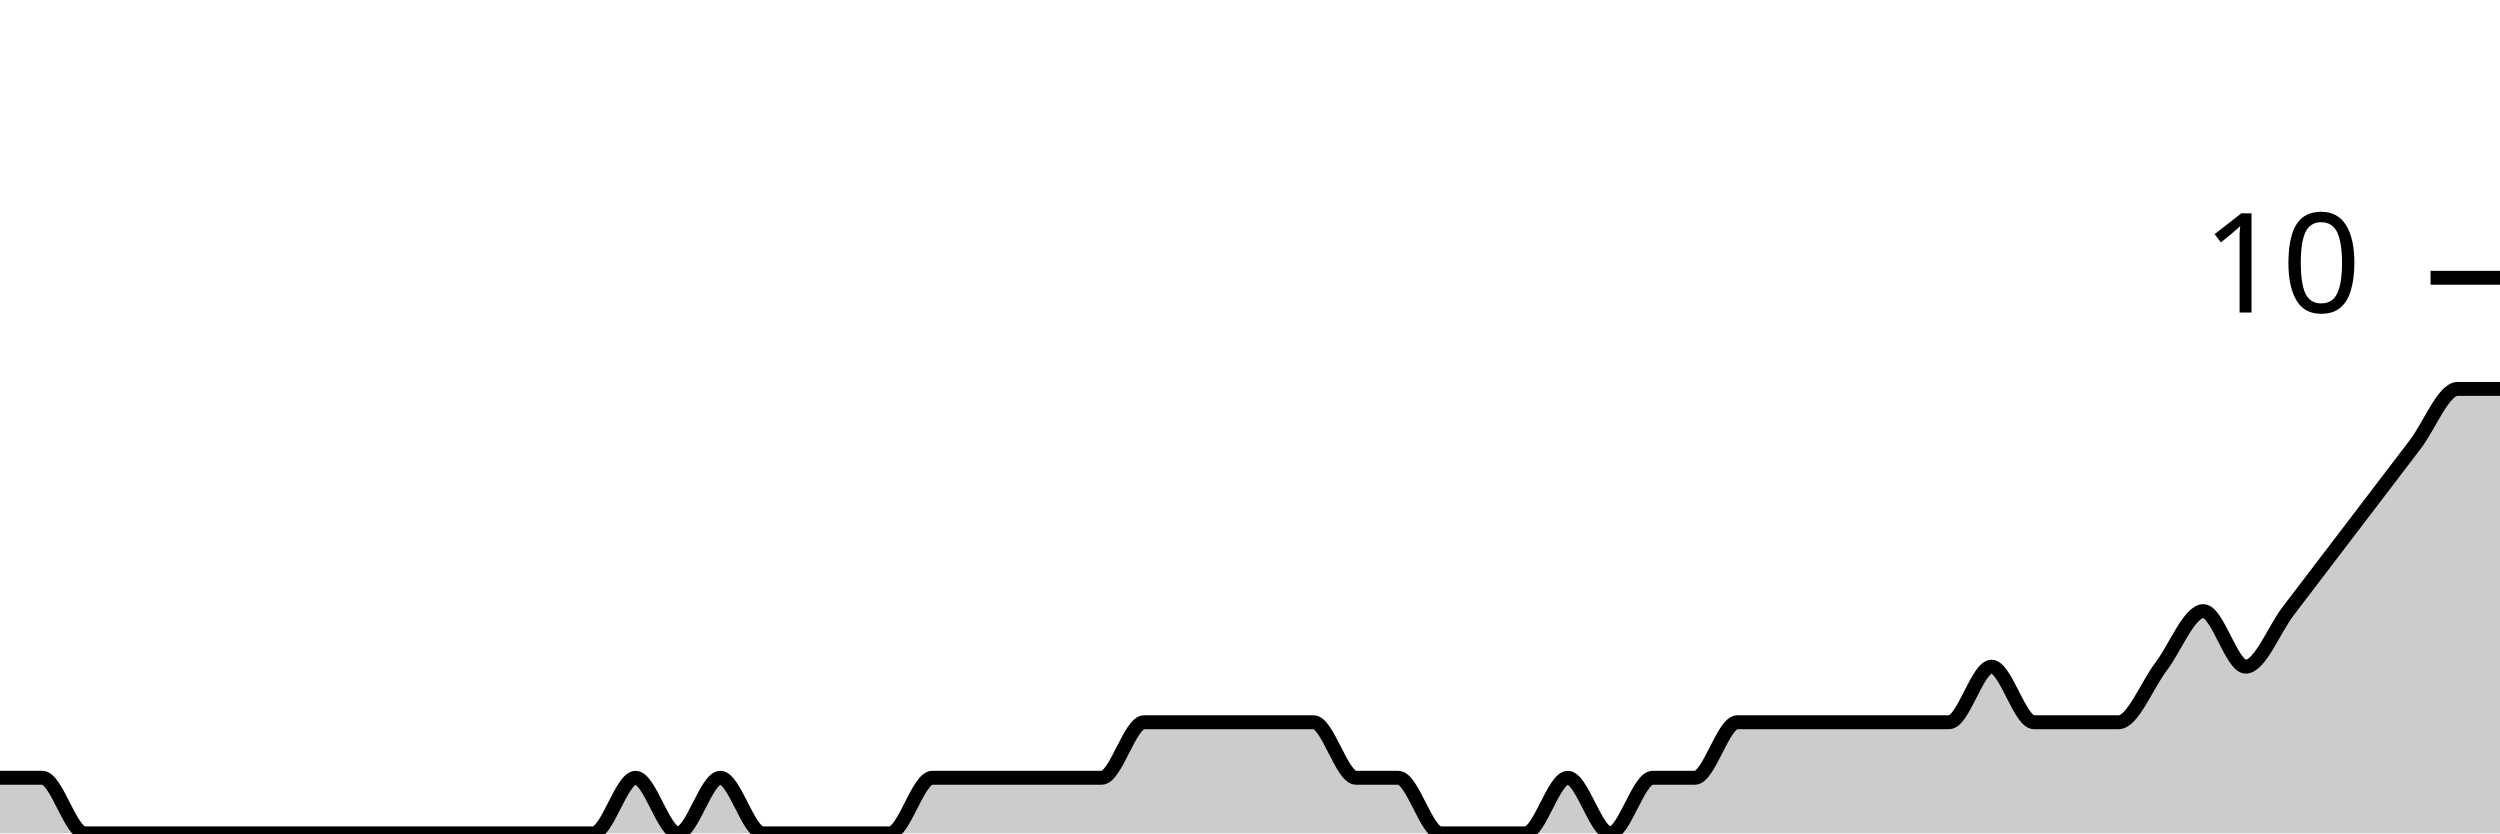
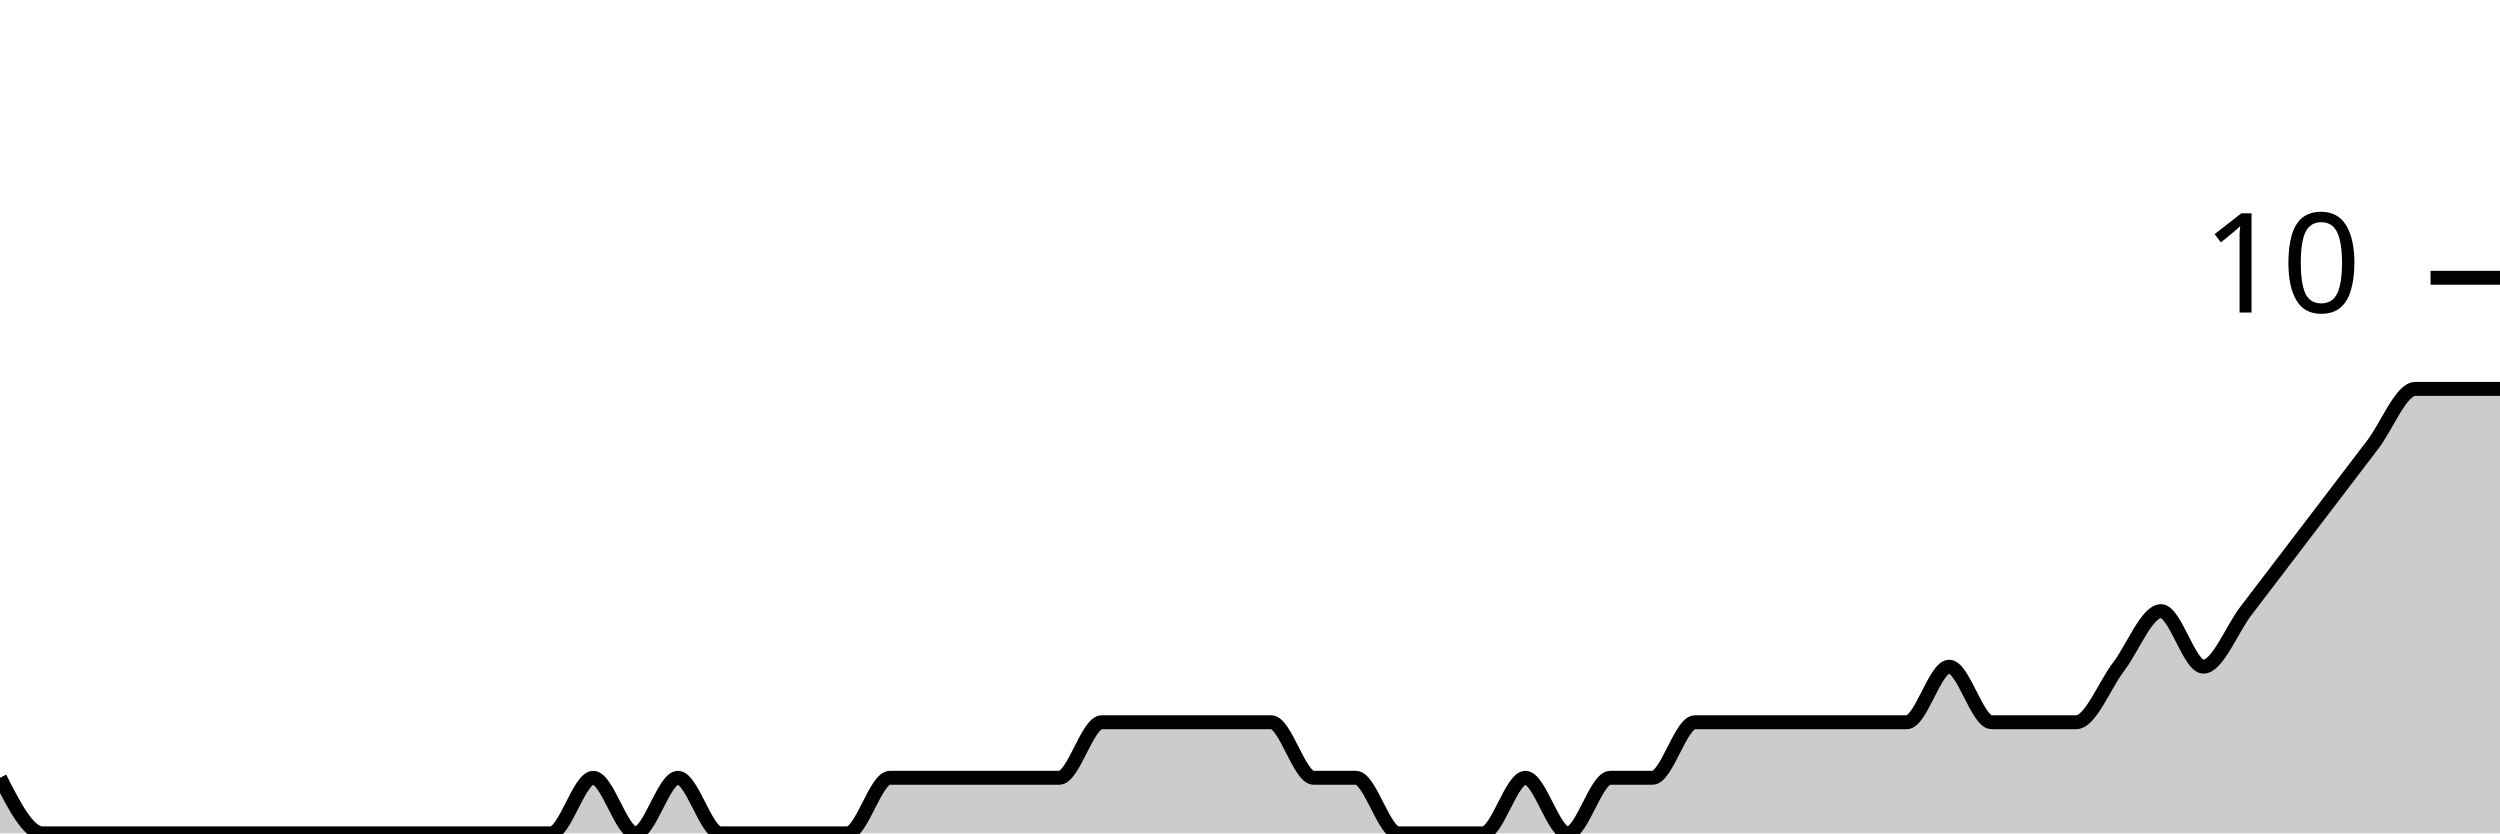
<svg xmlns="http://www.w3.org/2000/svg" viewBox="0 0 180 60">
  <g transform="translate(0,20)">
-     <path class="area" fill="rgba(0, 0, 0, 0.2)" d="M0,36C1.017,36,2.034,36,3.051,36C4.068,36,5.085,40,6.102,40C7.119,40,8.136,40,9.153,40C10.169,40,11.186,40,12.203,40C13.22,40,14.237,40,15.254,40C16.271,40,17.288,40,18.305,40C19.322,40,20.339,40,21.356,40C22.373,40,23.39,40,24.407,40C25.424,40,26.441,40,27.458,40C28.475,40,29.492,40,30.508,40C31.525,40,32.542,40,33.559,40C34.576,40,35.593,40,36.61,40C37.627,40,38.644,40,39.661,40C40.678,40,41.695,40,42.712,40C43.729,40,44.746,36,45.763,36C46.78,36,47.797,40,48.814,40C49.831,40,50.847,36,51.864,36C52.881,36,53.898,40,54.915,40C55.932,40,56.949,40,57.966,40C58.983,40,60,40,61.017,40C62.034,40,63.051,40,64.068,40C65.085,40,66.102,36,67.119,36C68.136,36,69.153,36,70.169,36C71.186,36,72.203,36,73.22,36C74.237,36,75.254,36,76.271,36C77.288,36,78.305,36,79.322,36C80.339,36,81.356,32,82.373,32C83.39,32,84.407,32,85.424,32C86.441,32,87.458,32,88.475,32C89.492,32,90.508,32,91.525,32C92.542,32,93.559,32,94.576,32C95.593,32,96.61,36,97.627,36C98.644,36,99.661,36,100.678,36C101.695,36,102.712,40,103.729,40C104.746,40,105.763,40,106.78,40C107.797,40,108.814,40,109.831,40C110.847,40,111.864,36,112.881,36C113.898,36,114.915,40,115.932,40C116.949,40,117.966,36,118.983,36C120,36,121.017,36,122.034,36C123.051,36,124.068,32,125.085,32C126.102,32,127.119,32,128.136,32C129.153,32,130.169,32,131.186,32C132.203,32,133.22,32,134.237,32C135.254,32,136.271,32,137.288,32C138.305,32,139.322,32,140.339,32C141.356,32,142.373,28,143.39,28C144.407,28,145.424,32,146.441,32C147.458,32,148.475,32,149.492,32C150.508,32,151.525,32,152.542,32C153.559,32,154.576,29.333,155.593,28C156.61,26.667,157.627,24,158.644,24C159.661,24,160.678,28,161.695,28C162.712,28,163.729,25.333,164.746,24C165.763,22.667,166.78,21.333,167.797,20C168.814,18.667,169.831,17.333,170.847,16C171.864,14.667,172.881,13.333,173.898,12C174.915,10.667,175.932,8,176.949,8C177.966,8,178.983,8,180,8L180,40C178.983,40,177.966,40,176.949,40C175.932,40,174.915,40,173.898,40C172.881,40,171.864,40,170.847,40C169.831,40,168.814,40,167.797,40C166.78,40,165.763,40,164.746,40C163.729,40,162.712,40,161.695,40C160.678,40,159.661,40,158.644,40C157.627,40,156.61,40,155.593,40C154.576,40,153.559,40,152.542,40C151.525,40,150.508,40,149.492,40C148.475,40,147.458,40,146.441,40C145.424,40,144.407,40,143.39,40C142.373,40,141.356,40,140.339,40C139.322,40,138.305,40,137.288,40C136.271,40,135.254,40,134.237,40C133.22,40,132.203,40,131.186,40C130.169,40,129.153,40,128.136,40C127.119,40,126.102,40,125.085,40C124.068,40,123.051,40,122.034,40C121.017,40,120,40,118.983,40C117.966,40,116.949,40,115.932,40C114.915,40,113.898,40,112.881,40C111.864,40,110.847,40,109.831,40C108.814,40,107.797,40,106.78,40C105.763,40,104.746,40,103.729,40C102.712,40,101.695,40,100.678,40C99.661,40,98.644,40,97.627,40C96.61,40,95.593,40,94.576,40C93.559,40,92.542,40,91.525,40C90.508,40,89.492,40,88.475,40C87.458,40,86.441,40,85.424,40C84.407,40,83.39,40,82.373,40C81.356,40,80.339,40,79.322,40C78.305,40,77.288,40,76.271,40C75.254,40,74.237,40,73.22,40C72.203,40,71.186,40,70.169,40C69.153,40,68.136,40,67.119,40C66.102,40,65.085,40,64.068,40C63.051,40,62.034,40,61.017,40C60,40,58.983,40,57.966,40C56.949,40,55.932,40,54.915,40C53.898,40,52.881,40,51.864,40C50.847,40,49.831,40,48.814,40C47.797,40,46.78,40,45.763,40C44.746,40,43.729,40,42.712,40C41.695,40,40.678,40,39.661,40C38.644,40,37.627,40,36.61,40C35.593,40,34.576,40,33.559,40C32.542,40,31.525,40,30.508,40C29.492,40,28.475,40,27.458,40C26.441,40,25.424,40,24.407,40C23.39,40,22.373,40,21.356,40C20.339,40,19.322,40,18.305,40C17.288,40,16.271,40,15.254,40C14.237,40,13.22,40,12.203,40C11.186,40,10.169,40,9.153,40C8.136,40,7.119,40,6.102,40C5.085,40,4.068,40,3.051,40C2.034,40,1.017,40,0,40Z" />
-     <path class="line" stroke="black" fill="none" d="M0,36C1.017,36,2.034,36,3.051,36C4.068,36,5.085,40,6.102,40C7.119,40,8.136,40,9.153,40C10.169,40,11.186,40,12.203,40C13.22,40,14.237,40,15.254,40C16.271,40,17.288,40,18.305,40C19.322,40,20.339,40,21.356,40C22.373,40,23.39,40,24.407,40C25.424,40,26.441,40,27.458,40C28.475,40,29.492,40,30.508,40C31.525,40,32.542,40,33.559,40C34.576,40,35.593,40,36.61,40C37.627,40,38.644,40,39.661,40C40.678,40,41.695,40,42.712,40C43.729,40,44.746,36,45.763,36C46.78,36,47.797,40,48.814,40C49.831,40,50.847,36,51.864,36C52.881,36,53.898,40,54.915,40C55.932,40,56.949,40,57.966,40C58.983,40,60,40,61.017,40C62.034,40,63.051,40,64.068,40C65.085,40,66.102,36,67.119,36C68.136,36,69.153,36,70.169,36C71.186,36,72.203,36,73.22,36C74.237,36,75.254,36,76.271,36C77.288,36,78.305,36,79.322,36C80.339,36,81.356,32,82.373,32C83.39,32,84.407,32,85.424,32C86.441,32,87.458,32,88.475,32C89.492,32,90.508,32,91.525,32C92.542,32,93.559,32,94.576,32C95.593,32,96.61,36,97.627,36C98.644,36,99.661,36,100.678,36C101.695,36,102.712,40,103.729,40C104.746,40,105.763,40,106.78,40C107.797,40,108.814,40,109.831,40C110.847,40,111.864,36,112.881,36C113.898,36,114.915,40,115.932,40C116.949,40,117.966,36,118.983,36C120,36,121.017,36,122.034,36C123.051,36,124.068,32,125.085,32C126.102,32,127.119,32,128.136,32C129.153,32,130.169,32,131.186,32C132.203,32,133.22,32,134.237,32C135.254,32,136.271,32,137.288,32C138.305,32,139.322,32,140.339,32C141.356,32,142.373,28,143.39,28C144.407,28,145.424,32,146.441,32C147.458,32,148.475,32,149.492,32C150.508,32,151.525,32,152.542,32C153.559,32,154.576,29.333,155.593,28C156.61,26.667,157.627,24,158.644,24C159.661,24,160.678,28,161.695,28C162.712,28,163.729,25.333,164.746,24C165.763,22.667,166.78,21.333,167.797,20C168.814,18.667,169.831,17.333,170.847,16C171.864,14.667,172.881,13.333,173.898,12C174.915,10.667,175.932,8,176.949,8C177.966,8,178.983,8,180,8" />
+     <path class="area" fill="rgba(0, 0, 0, 0.2)" d="M0,36C1.017,38,2.034,40,3.051,40C4.068,40,5.085,40,6.102,40C7.119,40,8.136,40,9.153,40C10.169,40,11.186,40,12.203,40C13.22,40,14.237,40,15.254,40C16.271,40,17.288,40,18.305,40C19.322,40,20.339,40,21.356,40C22.373,40,23.39,40,24.407,40C25.424,40,26.441,40,27.458,40C28.475,40,29.492,40,30.508,40C31.525,40,32.542,40,33.559,40C34.576,40,35.593,40,36.61,40C37.627,40,38.644,40,39.661,40C40.678,40,41.695,36,42.712,36C43.729,36,44.746,40,45.763,40C46.78,40,47.797,36,48.814,36C49.831,36,50.847,40,51.864,40C52.881,40,53.898,40,54.915,40C55.932,40,56.949,40,57.966,40C58.983,40,60,40,61.017,40C62.034,40,63.051,36,64.068,36C65.085,36,66.102,36,67.119,36C68.136,36,69.153,36,70.169,36C71.186,36,72.203,36,73.22,36C74.237,36,75.254,36,76.271,36C77.288,36,78.305,32,79.322,32C80.339,32,81.356,32,82.373,32C83.39,32,84.407,32,85.424,32C86.441,32,87.458,32,88.475,32C89.492,32,90.508,32,91.525,32C92.542,32,93.559,36,94.576,36C95.593,36,96.61,36,97.627,36C98.644,36,99.661,40,100.678,40C101.695,40,102.712,40,103.729,40C104.746,40,105.763,40,106.78,40C107.797,40,108.814,36,109.831,36C110.847,36,111.864,40,112.881,40C113.898,40,114.915,36,115.932,36C116.949,36,117.966,36,118.983,36C120,36,121.017,32,122.034,32C123.051,32,124.068,32,125.085,32C126.102,32,127.119,32,128.136,32C129.153,32,130.169,32,131.186,32C132.203,32,133.22,32,134.237,32C135.254,32,136.271,32,137.288,32C138.305,32,139.322,28,140.339,28C141.356,28,142.373,32,143.39,32C144.407,32,145.424,32,146.441,32C147.458,32,148.475,32,149.492,32C150.508,32,151.525,29.333,152.542,28C153.559,26.667,154.576,24,155.593,24C156.61,24,157.627,28,158.644,28C159.661,28,160.678,25.333,161.695,24C162.712,22.667,163.729,21.333,164.746,20C165.763,18.667,166.78,17.333,167.797,16C168.814,14.667,169.831,13.333,170.847,12C171.864,10.667,172.881,8,173.898,8C174.915,8,175.932,8,176.949,8C177.966,8,178.983,8,180,8L180,40C178.983,40,177.966,40,176.949,40C175.932,40,174.915,40,173.898,40C172.881,40,171.864,40,170.847,40C169.831,40,168.814,40,167.797,40C166.78,40,165.763,40,164.746,40C163.729,40,162.712,40,161.695,40C160.678,40,159.661,40,158.644,40C157.627,40,156.61,40,155.593,40C154.576,40,153.559,40,152.542,40C151.525,40,150.508,40,149.492,40C148.475,40,147.458,40,146.441,40C145.424,40,144.407,40,143.39,40C142.373,40,141.356,40,140.339,40C139.322,40,138.305,40,137.288,40C136.271,40,135.254,40,134.237,40C133.22,40,132.203,40,131.186,40C130.169,40,129.153,40,128.136,40C127.119,40,126.102,40,125.085,40C124.068,40,123.051,40,122.034,40C121.017,40,120,40,118.983,40C117.966,40,116.949,40,115.932,40C114.915,40,113.898,40,112.881,40C111.864,40,110.847,40,109.831,40C108.814,40,107.797,40,106.78,40C105.763,40,104.746,40,103.729,40C102.712,40,101.695,40,100.678,40C99.661,40,98.644,40,97.627,40C96.61,40,95.593,40,94.576,40C93.559,40,92.542,40,91.525,40C90.508,40,89.492,40,88.475,40C87.458,40,86.441,40,85.424,40C84.407,40,83.39,40,82.373,40C81.356,40,80.339,40,79.322,40C78.305,40,77.288,40,76.271,40C75.254,40,74.237,40,73.22,40C72.203,40,71.186,40,70.169,40C69.153,40,68.136,40,67.119,40C66.102,40,65.085,40,64.068,40C63.051,40,62.034,40,61.017,40C60,40,58.983,40,57.966,40C56.949,40,55.932,40,54.915,40C53.898,40,52.881,40,51.864,40C50.847,40,49.831,40,48.814,40C47.797,40,46.78,40,45.763,40C44.746,40,43.729,40,42.712,40C41.695,40,40.678,40,39.661,40C38.644,40,37.627,40,36.61,40C35.593,40,34.576,40,33.559,40C32.542,40,31.525,40,30.508,40C29.492,40,28.475,40,27.458,40C26.441,40,25.424,40,24.407,40C23.39,40,22.373,40,21.356,40C20.339,40,19.322,40,18.305,40C17.288,40,16.271,40,15.254,40C14.237,40,13.22,40,12.203,40C11.186,40,10.169,40,9.153,40C8.136,40,7.119,40,6.102,40C5.085,40,4.068,40,3.051,40C2.034,40,1.017,40,0,40Z" />
+     <path class="line" stroke="black" fill="none" d="M0,36C1.017,38,2.034,40,3.051,40C4.068,40,5.085,40,6.102,40C7.119,40,8.136,40,9.153,40C10.169,40,11.186,40,12.203,40C13.22,40,14.237,40,15.254,40C16.271,40,17.288,40,18.305,40C19.322,40,20.339,40,21.356,40C22.373,40,23.39,40,24.407,40C25.424,40,26.441,40,27.458,40C28.475,40,29.492,40,30.508,40C31.525,40,32.542,40,33.559,40C34.576,40,35.593,40,36.61,40C37.627,40,38.644,40,39.661,40C40.678,40,41.695,36,42.712,36C43.729,36,44.746,40,45.763,40C46.78,40,47.797,36,48.814,36C49.831,36,50.847,40,51.864,40C52.881,40,53.898,40,54.915,40C55.932,40,56.949,40,57.966,40C58.983,40,60,40,61.017,40C62.034,40,63.051,36,64.068,36C65.085,36,66.102,36,67.119,36C68.136,36,69.153,36,70.169,36C71.186,36,72.203,36,73.22,36C74.237,36,75.254,36,76.271,36C77.288,36,78.305,32,79.322,32C80.339,32,81.356,32,82.373,32C83.39,32,84.407,32,85.424,32C86.441,32,87.458,32,88.475,32C89.492,32,90.508,32,91.525,32C92.542,32,93.559,36,94.576,36C95.593,36,96.61,36,97.627,36C98.644,36,99.661,40,100.678,40C101.695,40,102.712,40,103.729,40C104.746,40,105.763,40,106.78,40C107.797,40,108.814,36,109.831,36C110.847,36,111.864,40,112.881,40C113.898,40,114.915,36,115.932,36C116.949,36,117.966,36,118.983,36C120,36,121.017,32,122.034,32C123.051,32,124.068,32,125.085,32C126.102,32,127.119,32,128.136,32C129.153,32,130.169,32,131.186,32C132.203,32,133.22,32,134.237,32C135.254,32,136.271,32,137.288,32C138.305,32,139.322,28,140.339,28C141.356,28,142.373,32,143.39,32C144.407,32,145.424,32,146.441,32C147.458,32,148.475,32,149.492,32C150.508,32,151.525,29.333,152.542,28C153.559,26.667,154.576,24,155.593,24C156.61,24,157.627,28,158.644,28C159.661,28,160.678,25.333,161.695,24C162.712,22.667,163.729,21.333,164.746,20C165.763,18.667,166.78,17.333,167.797,16C168.814,14.667,169.831,13.333,170.847,12C171.864,10.667,172.881,8,173.898,8C174.915,8,175.932,8,176.949,8C177.966,8,178.983,8,180,8" />
    <path class="axis-ceiling" stroke-width="1" stroke="black" fill="none" d="M175,0L180,0" />
    <text class="axis-ceiling-label" font-family="sans-serif" text-anchor="end" font-size="10px" x="170" y="2.5">10</text>
  </g>
</svg>
